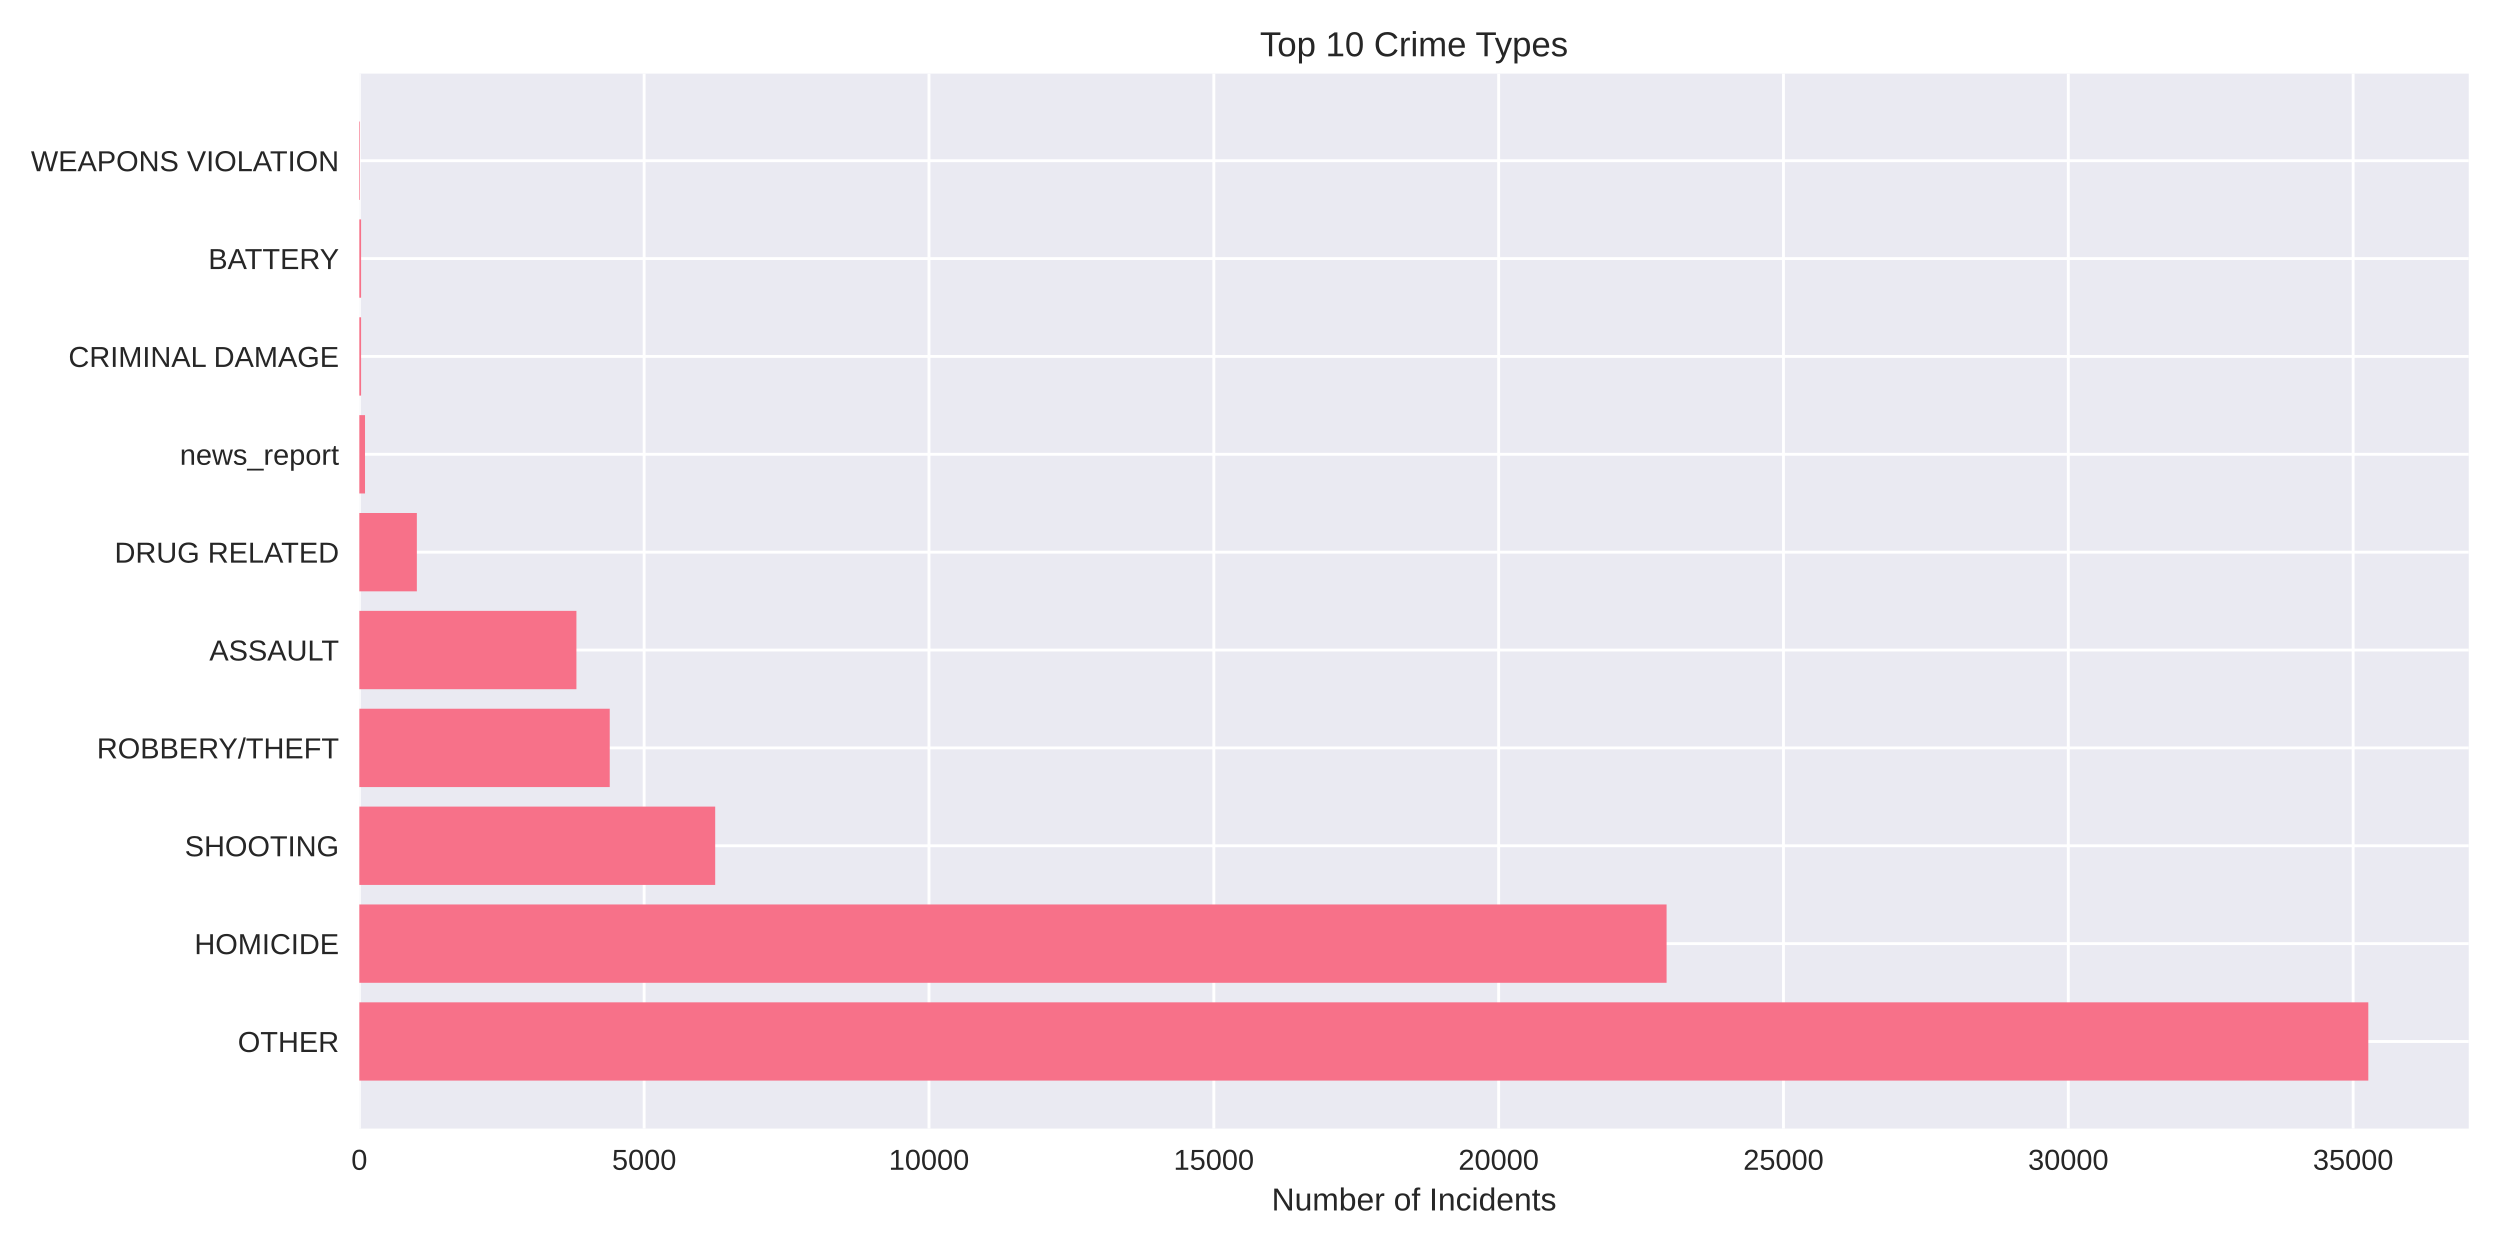
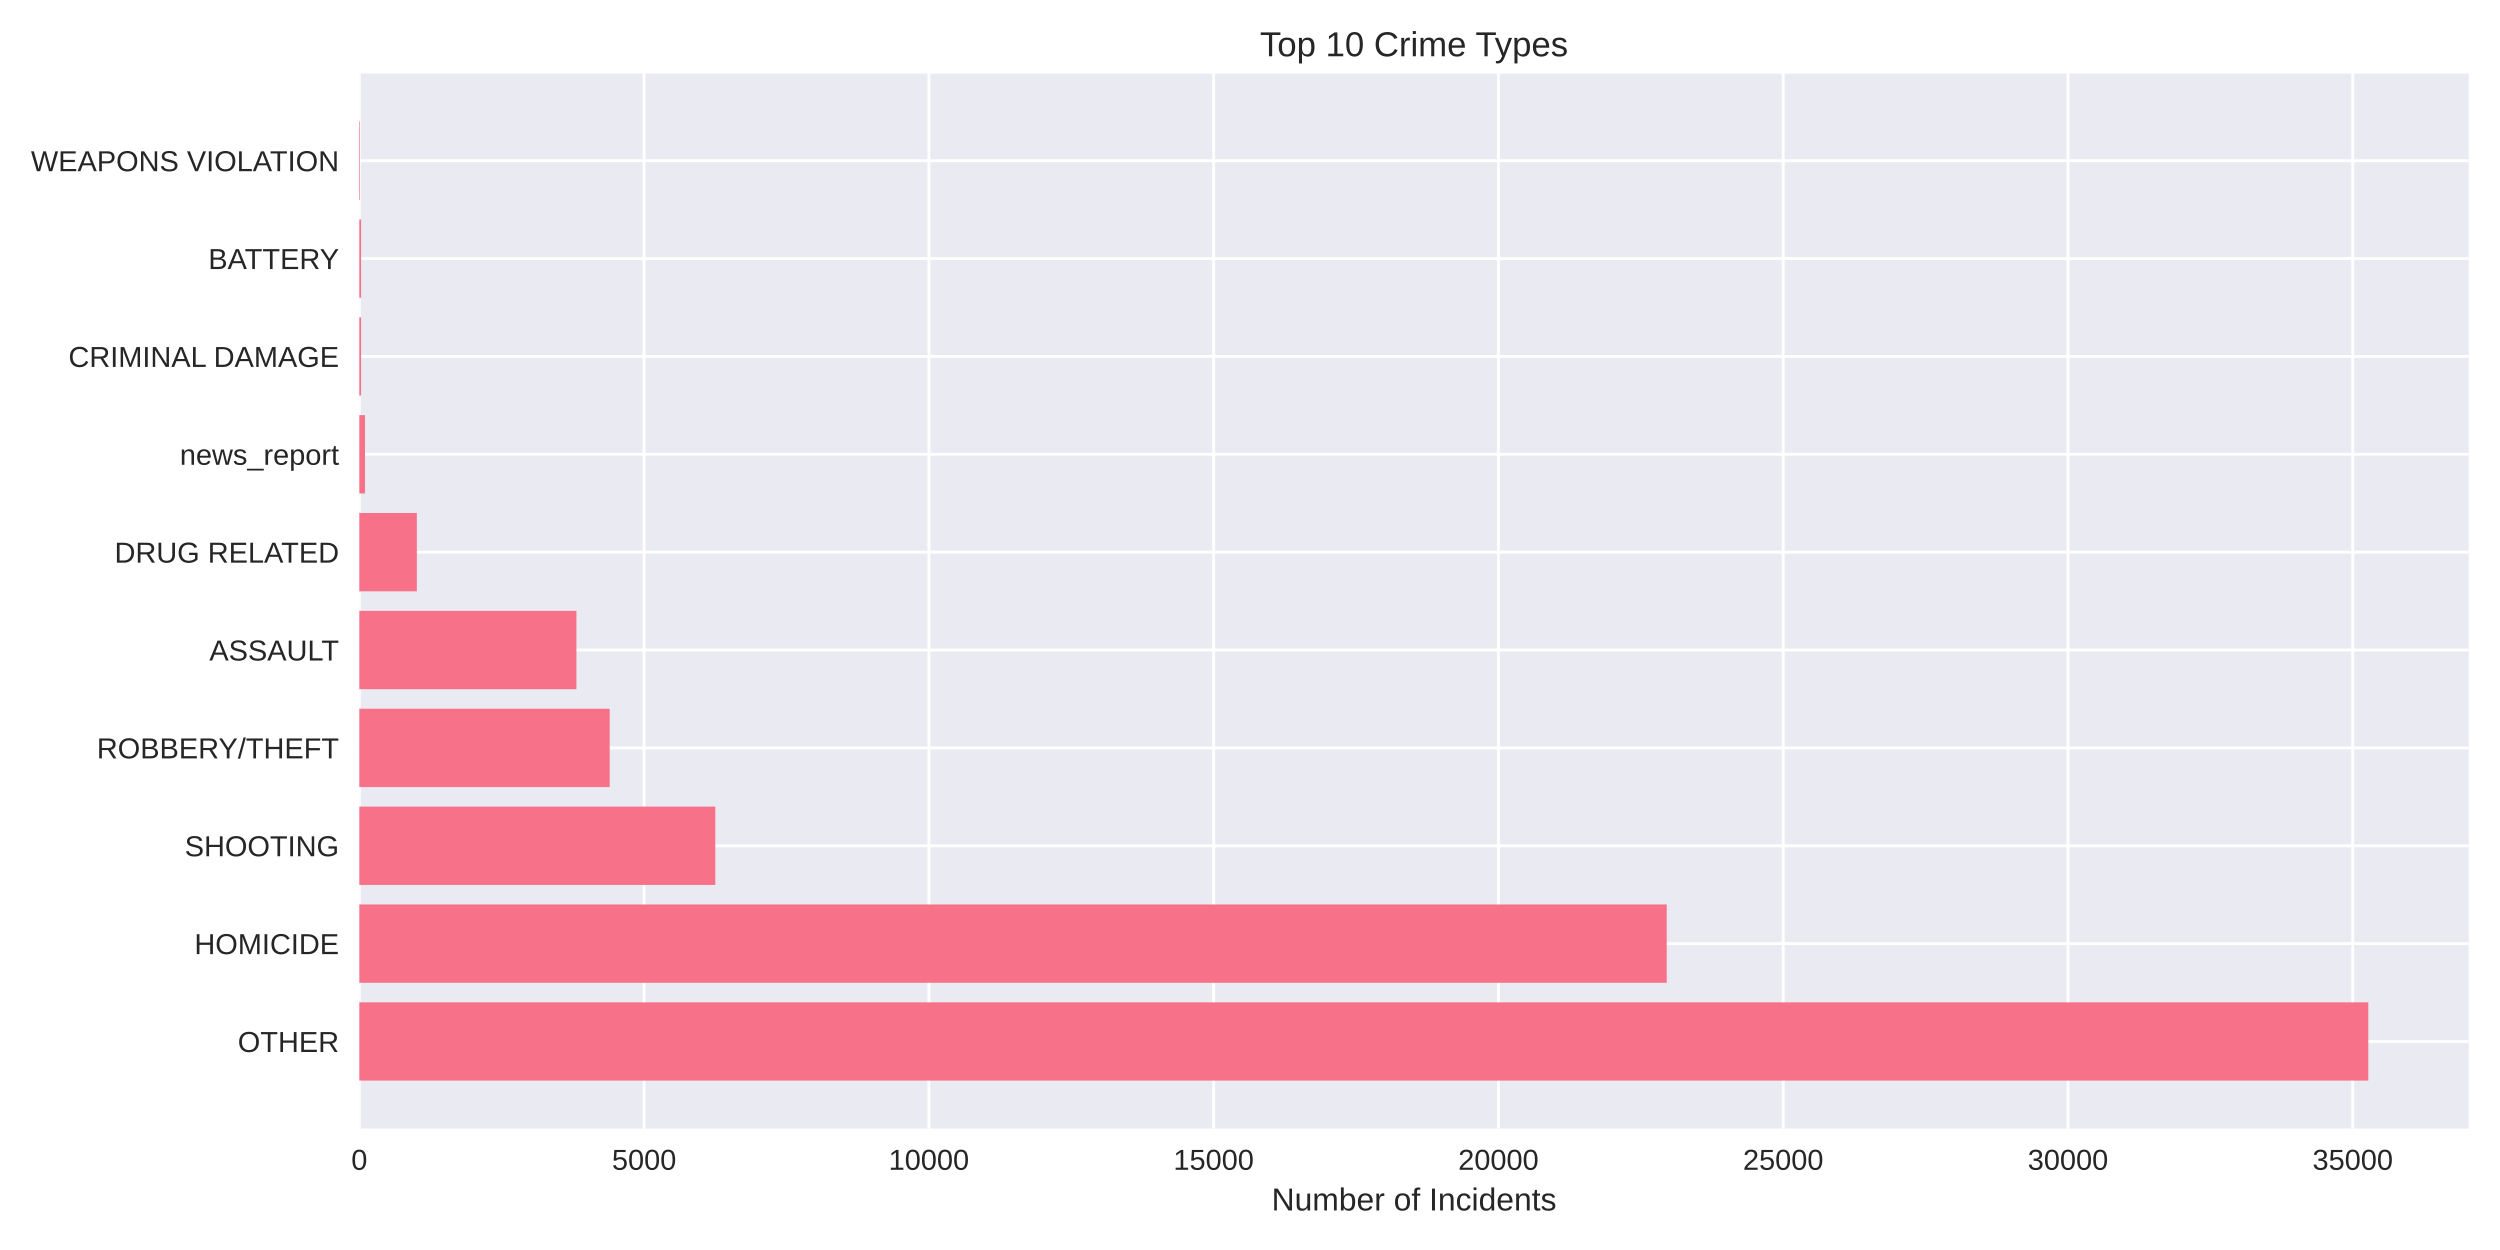
<svg xmlns="http://www.w3.org/2000/svg" width="864pt" height="432pt" viewBox="0 0 864 432" version="1.1">
  <defs>
    <style type="text/css">*{stroke-linejoin: round; stroke-linecap: butt}</style>
  </defs>
  <g id="figure_1">
    <g id="patch_1">
      <path d="M 0 432  L 864 432  L 864 0  L 0 0  z " style="fill: #ffffff" />
    </g>
    <g id="axes_1">
      <g id="patch_2">
        <path d="M 124.18 390.04  L 853.2 390.04  L 853.2 25.44  L 124.18 25.44  z " style="fill: #eaeaf2" />
      </g>
      <g id="matplotlib.axis_1">
        <g id="xtick_1">
          <g id="line2d_1">
-             <path d="M 124.18 390.04  L 124.18 25.44  " clip-path="url(#pd215eaec63)" style="fill: none; stroke: #ffffff; stroke-linecap: round" />
+             <path d="M 124.18 390.04  L 124.18 25.44  " clip-path="url(#p0f44c1a112)" style="fill: none; stroke: #ffffff; stroke-linecap: round" />
          </g>
          <g id="line2d_2" />
          <g id="text_1">
            <text style="fill: #262626; font: 10px 'Arial', 'Liberation Sans', 'DejaVu Sans', 'Bitstream Vera Sans', sans-serif; text-anchor: middle" x="124.18" y="404.287" transform="rotate(-0 124.18 404.2869)">0</text>
          </g>
        </g>
        <g id="xtick_2">
          <g id="line2d_3">
-             <path d="M 222.618 390.04  L 222.618 25.44  " clip-path="url(#pd215eaec63)" style="fill: none; stroke: #ffffff; stroke-linecap: round" />
+             <path d="M 222.599 390.04  L 222.599 25.44  " clip-path="url(#p0f44c1a112)" style="fill: none; stroke: #ffffff; stroke-linecap: round" />
          </g>
          <g id="line2d_4" />
          <g id="text_2">
-             <text style="fill: #262626; font: 10px 'Arial', 'Liberation Sans', 'DejaVu Sans', 'Bitstream Vera Sans', sans-serif; text-anchor: middle" x="222.618" y="404.287" transform="rotate(-0 222.6183 404.2869)">5000</text>
+             <text style="fill: #262626; font: 10px 'Arial', 'Liberation Sans', 'DejaVu Sans', 'Bitstream Vera Sans', sans-serif; text-anchor: middle" x="222.599" y="404.287" transform="rotate(-0 222.5987 404.2869)">5000</text>
          </g>
        </g>
        <g id="xtick_3">
          <g id="line2d_5">
-             <path d="M 321.057 390.04  L 321.057 25.44  " clip-path="url(#pd215eaec63)" style="fill: none; stroke: #ffffff; stroke-linecap: round" />
+             <path d="M 321.017 390.04  L 321.017 25.44  " clip-path="url(#p0f44c1a112)" style="fill: none; stroke: #ffffff; stroke-linecap: round" />
          </g>
          <g id="line2d_6" />
          <g id="text_3">
-             <text style="fill: #262626; font: 10px 'Arial', 'Liberation Sans', 'DejaVu Sans', 'Bitstream Vera Sans', sans-serif; text-anchor: middle" x="321.057" y="404.287" transform="rotate(-0 321.0565 404.2869)">10000</text>
+             <text style="fill: #262626; font: 10px 'Arial', 'Liberation Sans', 'DejaVu Sans', 'Bitstream Vera Sans', sans-serif; text-anchor: middle" x="321.017" y="404.287" transform="rotate(-0 321.0175 404.2869)">10000</text>
          </g>
        </g>
        <g id="xtick_4">
          <g id="line2d_7">
-             <path d="M 419.495 390.04  L 419.495 25.44  " clip-path="url(#pd215eaec63)" style="fill: none; stroke: #ffffff; stroke-linecap: round" />
+             <path d="M 419.436 390.04  L 419.436 25.44  " clip-path="url(#p0f44c1a112)" style="fill: none; stroke: #ffffff; stroke-linecap: round" />
          </g>
          <g id="line2d_8" />
          <g id="text_4">
-             <text style="fill: #262626; font: 10px 'Arial', 'Liberation Sans', 'DejaVu Sans', 'Bitstream Vera Sans', sans-serif; text-anchor: middle" x="419.495" y="404.287" transform="rotate(-0 419.4948 404.2869)">15000</text>
+             <text style="fill: #262626; font: 10px 'Arial', 'Liberation Sans', 'DejaVu Sans', 'Bitstream Vera Sans', sans-serif; text-anchor: middle" x="419.436" y="404.287" transform="rotate(-0 419.4362 404.2869)">15000</text>
          </g>
        </g>
        <g id="xtick_5">
          <g id="line2d_9">
-             <path d="M 517.933 390.04  L 517.933 25.44  " clip-path="url(#pd215eaec63)" style="fill: none; stroke: #ffffff; stroke-linecap: round" />
+             <path d="M 517.855 390.04  L 517.855 25.44  " clip-path="url(#p0f44c1a112)" style="fill: none; stroke: #ffffff; stroke-linecap: round" />
          </g>
          <g id="line2d_10" />
          <g id="text_5">
-             <text style="fill: #262626; font: 10px 'Arial', 'Liberation Sans', 'DejaVu Sans', 'Bitstream Vera Sans', sans-serif; text-anchor: middle" x="517.933" y="404.287" transform="rotate(-0 517.9331 404.2869)">20000</text>
+             <text style="fill: #262626; font: 10px 'Arial', 'Liberation Sans', 'DejaVu Sans', 'Bitstream Vera Sans', sans-serif; text-anchor: middle" x="517.855" y="404.287" transform="rotate(-0 517.8549 404.2869)">20000</text>
          </g>
        </g>
        <g id="xtick_6">
          <g id="line2d_11">
-             <path d="M 616.371 390.04  L 616.371 25.44  " clip-path="url(#pd215eaec63)" style="fill: none; stroke: #ffffff; stroke-linecap: round" />
+             <path d="M 616.274 390.04  L 616.274 25.44  " clip-path="url(#p0f44c1a112)" style="fill: none; stroke: #ffffff; stroke-linecap: round" />
          </g>
          <g id="line2d_12" />
          <g id="text_6">
-             <text style="fill: #262626; font: 10px 'Arial', 'Liberation Sans', 'DejaVu Sans', 'Bitstream Vera Sans', sans-serif; text-anchor: middle" x="616.371" y="404.287" transform="rotate(-0 616.3713 404.2869)">25000</text>
+             <text style="fill: #262626; font: 10px 'Arial', 'Liberation Sans', 'DejaVu Sans', 'Bitstream Vera Sans', sans-serif; text-anchor: middle" x="616.274" y="404.287" transform="rotate(-0 616.2736 404.2869)">25000</text>
          </g>
        </g>
        <g id="xtick_7">
          <g id="line2d_13">
-             <path d="M 714.81 390.04  L 714.81 25.44  " clip-path="url(#pd215eaec63)" style="fill: none; stroke: #ffffff; stroke-linecap: round" />
+             <path d="M 714.692 390.04  L 714.692 25.44  " clip-path="url(#p0f44c1a112)" style="fill: none; stroke: #ffffff; stroke-linecap: round" />
          </g>
          <g id="line2d_14" />
          <g id="text_7">
-             <text style="fill: #262626; font: 10px 'Arial', 'Liberation Sans', 'DejaVu Sans', 'Bitstream Vera Sans', sans-serif; text-anchor: middle" x="714.81" y="404.287" transform="rotate(-0 714.8096 404.2869)">30000</text>
+             <text style="fill: #262626; font: 10px 'Arial', 'Liberation Sans', 'DejaVu Sans', 'Bitstream Vera Sans', sans-serif; text-anchor: middle" x="714.692" y="404.287" transform="rotate(-0 714.6924 404.2869)">30000</text>
          </g>
        </g>
        <g id="xtick_8">
          <g id="line2d_15">
-             <path d="M 813.248 390.04  L 813.248 25.44  " clip-path="url(#pd215eaec63)" style="fill: none; stroke: #ffffff; stroke-linecap: round" />
+             <path d="M 813.111 390.04  L 813.111 25.44  " clip-path="url(#p0f44c1a112)" style="fill: none; stroke: #ffffff; stroke-linecap: round" />
          </g>
          <g id="line2d_16" />
          <g id="text_8">
-             <text style="fill: #262626; font: 10px 'Arial', 'Liberation Sans', 'DejaVu Sans', 'Bitstream Vera Sans', sans-serif; text-anchor: middle" x="813.248" y="404.287" transform="rotate(-0 813.2478 404.2869)">35000</text>
+             <text style="fill: #262626; font: 10px 'Arial', 'Liberation Sans', 'DejaVu Sans', 'Bitstream Vera Sans', sans-serif; text-anchor: middle" x="813.111" y="404.287" transform="rotate(-0 813.1111 404.2869)">35000</text>
          </g>
        </g>
        <g id="text_9">
          <text style="fill: #262626; font: 11px 'Arial', 'Liberation Sans', 'DejaVu Sans', 'Bitstream Vera Sans', sans-serif; text-anchor: middle" x="488.69" y="418.333" transform="rotate(-0 488.69 418.3334)">Number of Incidents</text>
        </g>
      </g>
      <g id="matplotlib.axis_2">
        <g id="ytick_1">
          <g id="line2d_17">
-             <path d="M 124.18 359.939  L 853.2 359.939  " clip-path="url(#pd215eaec63)" style="fill: none; stroke: #ffffff; stroke-linecap: round" />
+             <path d="M 124.18 359.939  L 853.2 359.939  " clip-path="url(#p0f44c1a112)" style="fill: none; stroke: #ffffff; stroke-linecap: round" />
          </g>
          <g id="line2d_18" />
          <g id="text_10">
            <text style="fill: #262626; font: 10px 'Arial', 'Liberation Sans', 'DejaVu Sans', 'Bitstream Vera Sans', sans-serif; text-anchor: end" x="117.18" y="363.562" transform="rotate(-0 117.18 363.562)">OTHER</text>
          </g>
        </g>
        <g id="ytick_2">
          <g id="line2d_19">
-             <path d="M 124.18 326.117  L 853.2 326.117  " clip-path="url(#pd215eaec63)" style="fill: none; stroke: #ffffff; stroke-linecap: round" />
+             <path d="M 124.18 326.117  L 853.2 326.117  " clip-path="url(#p0f44c1a112)" style="fill: none; stroke: #ffffff; stroke-linecap: round" />
          </g>
          <g id="line2d_20" />
          <g id="text_11">
            <text style="fill: #262626; font: 10px 'Arial', 'Liberation Sans', 'DejaVu Sans', 'Bitstream Vera Sans', sans-serif; text-anchor: end" x="117.18" y="329.74" transform="rotate(-0 117.18 329.7401)">HOMICIDE</text>
          </g>
        </g>
        <g id="ytick_3">
          <g id="line2d_21">
-             <path d="M 124.18 292.295  L 853.2 292.295  " clip-path="url(#pd215eaec63)" style="fill: none; stroke: #ffffff; stroke-linecap: round" />
+             <path d="M 124.18 292.295  L 853.2 292.295  " clip-path="url(#p0f44c1a112)" style="fill: none; stroke: #ffffff; stroke-linecap: round" />
          </g>
          <g id="line2d_22" />
          <g id="text_12">
            <text style="fill: #262626; font: 10px 'Arial', 'Liberation Sans', 'DejaVu Sans', 'Bitstream Vera Sans', sans-serif; text-anchor: end" x="117.18" y="295.918" transform="rotate(-0 117.18 295.9182)">SHOOTING</text>
          </g>
        </g>
        <g id="ytick_4">
          <g id="line2d_23">
-             <path d="M 124.18 258.473  L 853.2 258.473  " clip-path="url(#pd215eaec63)" style="fill: none; stroke: #ffffff; stroke-linecap: round" />
+             <path d="M 124.18 258.473  L 853.2 258.473  " clip-path="url(#p0f44c1a112)" style="fill: none; stroke: #ffffff; stroke-linecap: round" />
          </g>
          <g id="line2d_24" />
          <g id="text_13">
            <text style="fill: #262626; font: 10px 'Arial', 'Liberation Sans', 'DejaVu Sans', 'Bitstream Vera Sans', sans-serif; text-anchor: end" x="117.18" y="262.096" transform="rotate(-0 117.18 262.0963)">ROBBERY/THEFT</text>
          </g>
        </g>
        <g id="ytick_5">
          <g id="line2d_25">
-             <path d="M 124.18 224.651  L 853.2 224.651  " clip-path="url(#pd215eaec63)" style="fill: none; stroke: #ffffff; stroke-linecap: round" />
+             <path d="M 124.18 224.651  L 853.2 224.651  " clip-path="url(#p0f44c1a112)" style="fill: none; stroke: #ffffff; stroke-linecap: round" />
          </g>
          <g id="line2d_26" />
          <g id="text_14">
            <text style="fill: #262626; font: 10px 'Arial', 'Liberation Sans', 'DejaVu Sans', 'Bitstream Vera Sans', sans-serif; text-anchor: end" x="117.18" y="228.274" transform="rotate(-0 117.18 228.2744)">ASSAULT</text>
          </g>
        </g>
        <g id="ytick_6">
          <g id="line2d_27">
-             <path d="M 124.18 190.829  L 853.2 190.829  " clip-path="url(#pd215eaec63)" style="fill: none; stroke: #ffffff; stroke-linecap: round" />
+             <path d="M 124.18 190.829  L 853.2 190.829  " clip-path="url(#p0f44c1a112)" style="fill: none; stroke: #ffffff; stroke-linecap: round" />
          </g>
          <g id="line2d_28" />
          <g id="text_15">
            <text style="fill: #262626; font: 10px 'Arial', 'Liberation Sans', 'DejaVu Sans', 'Bitstream Vera Sans', sans-serif; text-anchor: end" x="117.18" y="194.452" transform="rotate(-0 117.18 194.4525)">DRUG RELATED</text>
          </g>
        </g>
        <g id="ytick_7">
          <g id="line2d_29">
-             <path d="M 124.18 157.007  L 853.2 157.007  " clip-path="url(#pd215eaec63)" style="fill: none; stroke: #ffffff; stroke-linecap: round" />
+             <path d="M 124.18 157.007  L 853.2 157.007  " clip-path="url(#p0f44c1a112)" style="fill: none; stroke: #ffffff; stroke-linecap: round" />
          </g>
          <g id="line2d_30" />
          <g id="text_16">
            <text style="fill: #262626; font: 10px 'Arial', 'Liberation Sans', 'DejaVu Sans', 'Bitstream Vera Sans', sans-serif; text-anchor: end" x="117.18" y="160.631" transform="rotate(-0 117.18 160.6306)">news_report</text>
          </g>
        </g>
        <g id="ytick_8">
          <g id="line2d_31">
-             <path d="M 124.18 123.185  L 853.2 123.185  " clip-path="url(#pd215eaec63)" style="fill: none; stroke: #ffffff; stroke-linecap: round" />
+             <path d="M 124.18 123.185  L 853.2 123.185  " clip-path="url(#p0f44c1a112)" style="fill: none; stroke: #ffffff; stroke-linecap: round" />
          </g>
          <g id="line2d_32" />
          <g id="text_17">
            <text style="fill: #262626; font: 10px 'Arial', 'Liberation Sans', 'DejaVu Sans', 'Bitstream Vera Sans', sans-serif; text-anchor: end" x="117.18" y="126.809" transform="rotate(-0 117.18 126.8087)">CRIMINAL DAMAGE</text>
          </g>
        </g>
        <g id="ytick_9">
          <g id="line2d_33">
-             <path d="M 124.18 89.363  L 853.2 89.363  " clip-path="url(#pd215eaec63)" style="fill: none; stroke: #ffffff; stroke-linecap: round" />
+             <path d="M 124.18 89.363  L 853.2 89.363  " clip-path="url(#p0f44c1a112)" style="fill: none; stroke: #ffffff; stroke-linecap: round" />
          </g>
          <g id="line2d_34" />
          <g id="text_18">
            <text style="fill: #262626; font: 10px 'Arial', 'Liberation Sans', 'DejaVu Sans', 'Bitstream Vera Sans', sans-serif; text-anchor: end" x="117.18" y="92.987" transform="rotate(-0 117.18 92.98681)">BATTERY</text>
          </g>
        </g>
        <g id="ytick_10">
          <g id="line2d_35">
-             <path d="M 124.18 55.541  L 853.2 55.541  " clip-path="url(#pd215eaec63)" style="fill: none; stroke: #ffffff; stroke-linecap: round" />
+             <path d="M 124.18 55.541  L 853.2 55.541  " clip-path="url(#p0f44c1a112)" style="fill: none; stroke: #ffffff; stroke-linecap: round" />
          </g>
          <g id="line2d_36" />
          <g id="text_19">
            <text style="fill: #262626; font: 10px 'Arial', 'Liberation Sans', 'DejaVu Sans', 'Bitstream Vera Sans', sans-serif; text-anchor: end" x="117.18" y="59.165" transform="rotate(-0 117.18 59.16492)">WEAPONS VIOLATION</text>
          </g>
        </g>
      </g>
      <g id="patch_3">
-         <path d="M 124.18 373.467  L 818.485 373.467  L 818.485 346.41  L 124.18 346.41  z " clip-path="url(#pd215eaec63)" style="fill: #f77189" />
+         <path d="M 124.18 373.467  L 818.485 373.467  L 818.485 346.41  L 124.18 346.41  z " clip-path="url(#p0f44c1a112)" style="fill: #f77189" />
      </g>
      <g id="patch_4">
-         <path d="M 124.18 339.645  L 575.972 339.645  L 575.972 312.588  L 124.18 312.588  z " clip-path="url(#pd215eaec63)" style="fill: #f77189" />
+         <path d="M 124.18 339.645  L 576.02 339.645  L 576.02 312.588  L 124.18 312.588  z " clip-path="url(#p0f44c1a112)" style="fill: #f77189" />
      </g>
      <g id="patch_5">
-         <path d="M 124.18 305.823  L 247.169 305.823  L 247.169 278.766  L 124.18 278.766  z " clip-path="url(#pd215eaec63)" style="fill: #f77189" />
+         <path d="M 124.18 305.823  L 247.203 305.823  L 247.203 278.766  L 124.18 278.766  z " clip-path="url(#p0f44c1a112)" style="fill: #f77189" />
      </g>
      <g id="patch_6">
-         <path d="M 124.18 272.002  L 210.727 272.002  L 210.727 244.944  L 124.18 244.944  z " clip-path="url(#pd215eaec63)" style="fill: #f77189" />
+         <path d="M 124.18 272.002  L 210.71 272.002  L 210.71 244.944  L 124.18 244.944  z " clip-path="url(#p0f44c1a112)" style="fill: #f77189" />
      </g>
      <g id="patch_7">
-         <path d="M 124.18 238.18  L 199.21 238.18  L 199.21 211.122  L 124.18 211.122  z " clip-path="url(#pd215eaec63)" style="fill: #f77189" />
+         <path d="M 124.18 238.18  L 199.214 238.18  L 199.214 211.122  L 124.18 211.122  z " clip-path="url(#p0f44c1a112)" style="fill: #f77189" />
      </g>
      <g id="patch_8">
-         <path d="M 124.18 204.358  L 144.065 204.358  L 144.065 177.3  L 124.18 177.3  z " clip-path="url(#pd215eaec63)" style="fill: #f77189" />
+         <path d="M 124.18 204.358  L 144.061 204.358  L 144.061 177.3  L 124.18 177.3  z " clip-path="url(#p0f44c1a112)" style="fill: #f77189" />
      </g>
      <g id="patch_9">
-         <path d="M 124.18 170.536  L 126.149 170.536  L 126.149 143.478  L 124.18 143.478  z " clip-path="url(#pd215eaec63)" style="fill: #f77189" />
+         <path d="M 124.18 170.536  L 126.148 170.536  L 126.148 143.478  L 124.18 143.478  z " clip-path="url(#p0f44c1a112)" style="fill: #f77189" />
      </g>
      <g id="patch_10">
-         <path d="M 124.18 136.714  L 124.79 136.714  L 124.79 109.657  L 124.18 109.657  z " clip-path="url(#pd215eaec63)" style="fill: #f77189" />
+         <path d="M 124.18 136.714  L 124.79 136.714  L 124.79 109.657  L 124.18 109.657  z " clip-path="url(#p0f44c1a112)" style="fill: #f77189" />
      </g>
      <g id="patch_11">
-         <path d="M 124.18 102.892  L 124.79 102.892  L 124.79 75.835  L 124.18 75.835  z " clip-path="url(#pd215eaec63)" style="fill: #f77189" />
+         <path d="M 124.18 102.892  L 124.79 102.892  L 124.79 75.835  L 124.18 75.835  z " clip-path="url(#p0f44c1a112)" style="fill: #f77189" />
      </g>
      <g id="patch_12">
-         <path d="M 124.18 69.07  L 124.397 69.07  L 124.397 42.013  L 124.18 42.013  z " clip-path="url(#pd215eaec63)" style="fill: #f77189" />
+         <path d="M 124.18 69.07  L 124.397 69.07  L 124.397 42.013  L 124.18 42.013  z " clip-path="url(#p0f44c1a112)" style="fill: #f77189" />
      </g>
      <g id="patch_13">
        <path d="M 124.18 390.04  L 124.18 25.44  " style="fill: none" />
      </g>
      <g id="patch_14">
        <path d="M 853.2 390.04  L 853.2 25.44  " style="fill: none" />
      </g>
      <g id="patch_15">
        <path d="M 124.18 390.04  L 853.2 390.04  " style="fill: none" />
      </g>
      <g id="patch_16">
        <path d="M 124.18 25.44  L 853.2 25.44  " style="fill: none" />
      </g>
      <g id="text_20">
        <text style="fill: #262626; font: 12px 'Arial', 'Liberation Sans', 'DejaVu Sans', 'Bitstream Vera Sans', sans-serif; text-anchor: middle" x="488.69" y="19.44" transform="rotate(-0 488.69 19.44)">Top 10 Crime Types</text>
      </g>
    </g>
  </g>
  <defs>
-     <clipPath id="pd215eaec63">
+     <clipPath id="p0f44c1a112">
      <rect x="124.18" y="25.44" width="729.02" height="364.6" />
    </clipPath>
  </defs>
</svg>
